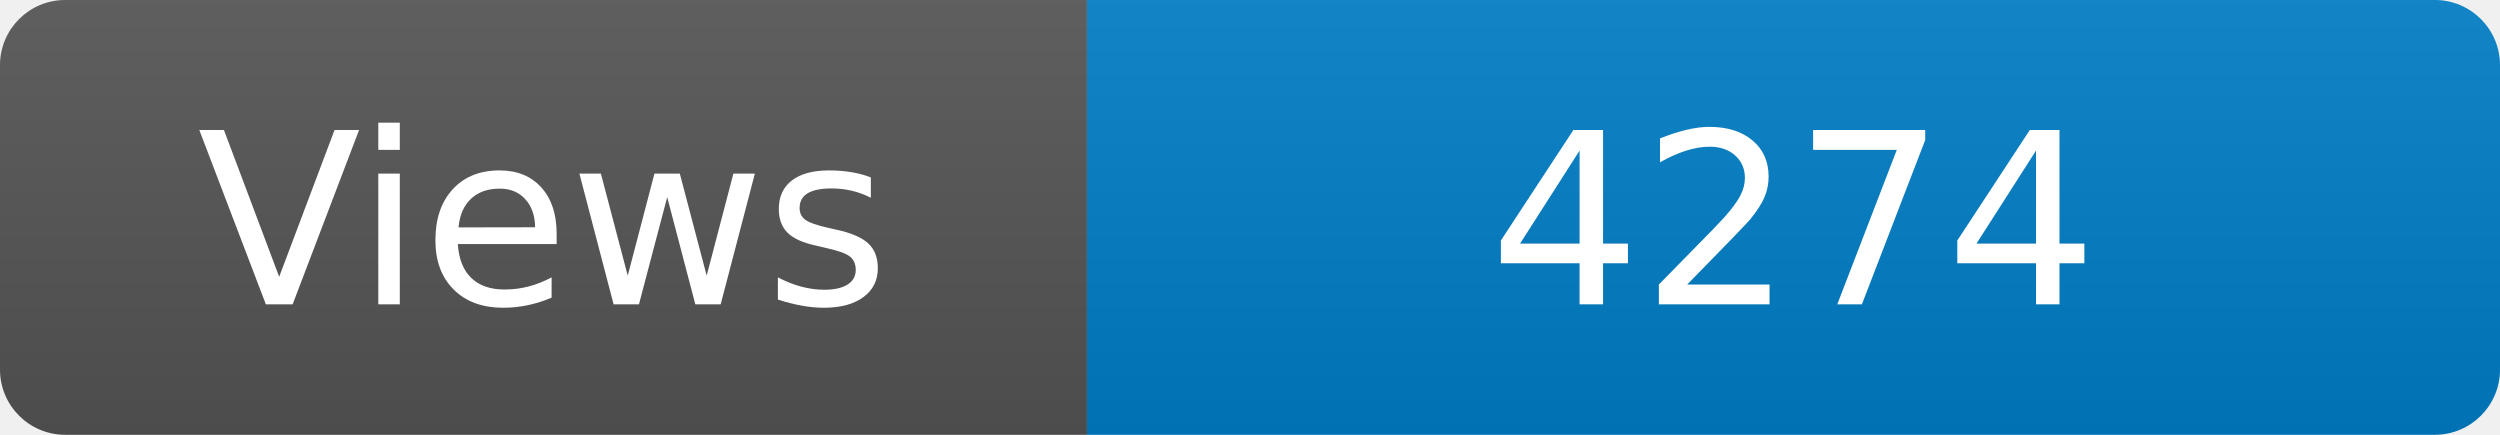
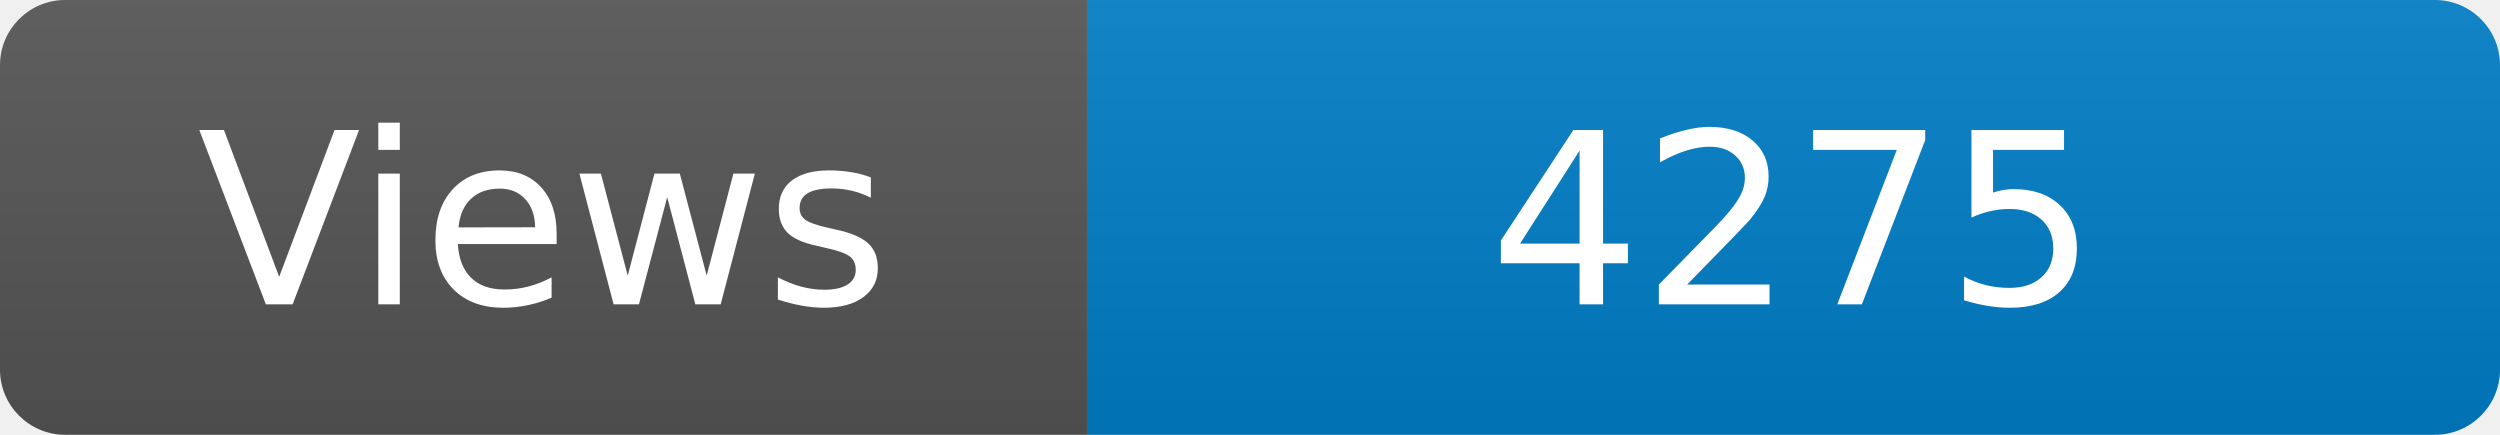
<svg xmlns="http://www.w3.org/2000/svg" width="115" height="20" role="img" aria-label="Maintained?: yes">
  <linearGradient id="s" x2="0" y2="100%">
    <stop offset="0" stop-color="#bbb" stop-opacity=".1" />
    <stop offset="1" stop-opacity=".1" />
  </linearGradient>
  <clipPath id="r">
    <rect width="115" height="20" rx="3" fill="#fff" />
  </clipPath>
  <g clip-path="url(#r)">
    <rect width="50" height="20" fill="#555" />
    <rect x="50" width="160" height="20" fill="#007ec6" />
    <rect width="115" height="20" fill="url(#s)" />
  </g>
  <g fill="#fff" text-anchor="middle" font-family="Verdana,Geneva,DejaVu Sans,sans-serif" font-size="110">
    <text x="250" y="140" transform="scale(.1)" fill="#fff">Views</text>
-     <text x="825" y="140" transform="scale(.1)" fill="#fff">4274</text>
+     <text x="825" y="140" transform="scale(.1)" fill="#fff">4275</text>
  </g>
</svg>
